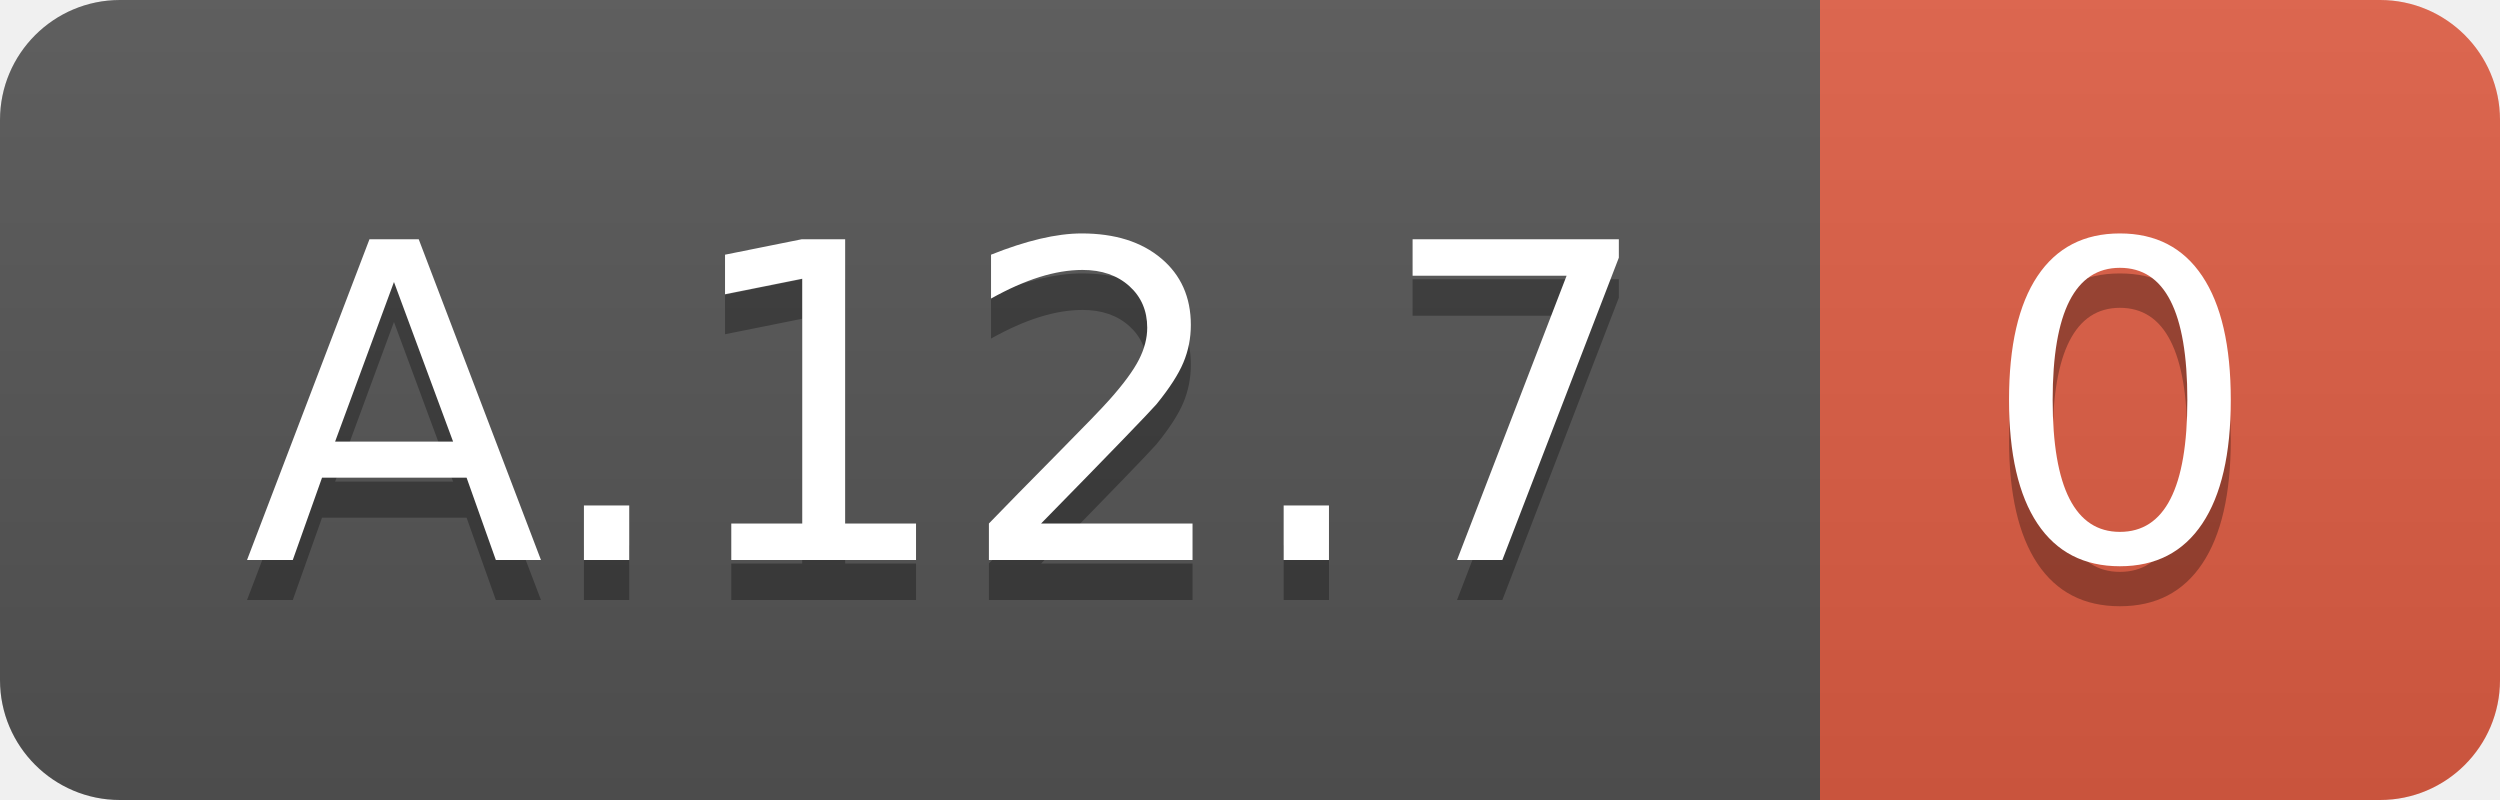
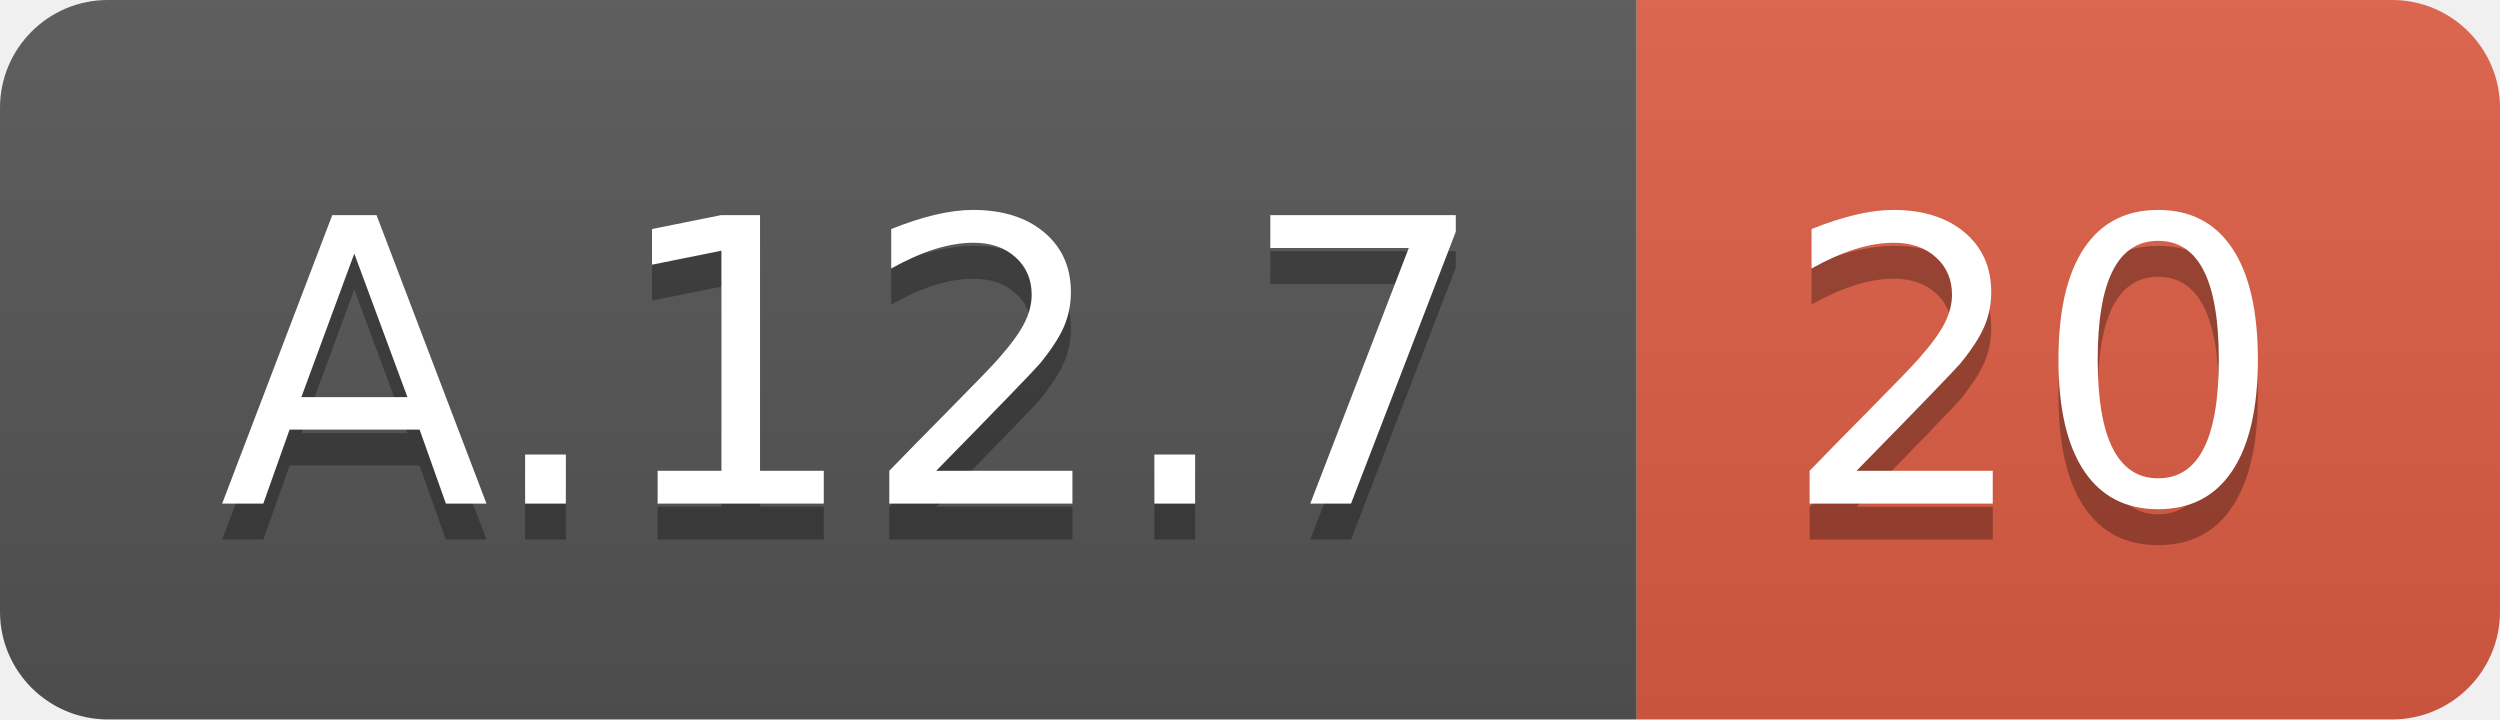
- <svg xmlns="http://www.w3.org/2000/svg" width="62.5" height="20">
+ <svg xmlns="http://www.w3.org/2000/svg" width="69.5" height="20">
  <linearGradient id="smooth" x2="0" y2="100%">
    <stop offset="0" stop-color="#bbb" stop-opacity=".1" />
    <stop offset="1" stop-opacity=".1" />
  </linearGradient>
  <clipPath id="round">
-     <rect width="62.5" height="20" rx="3" fill="#fff" />
+     <rect width="69.5" height="20" rx="3" fill="#fff" />
  </clipPath>
  <g clip-path="url(#round)">
    <rect width="45.5" height="20" fill="#555" />
-     <rect x="45.5" width="17.0" height="20" fill="#e05d44" />
-     <rect width="62.5" height="20" fill="url(#smooth)" />
+     <rect x="45.5" width="24.0" height="20" fill="#e05d44" />
+     <rect width="69.5" height="20" fill="url(#smooth)" />
  </g>
  <g fill="#fff" text-anchor="middle" font-family="DejaVu Sans,Verdana,Geneva,sans-serif" font-size="110">
    <text x="237.5" y="150" fill="#010101" fill-opacity=".3" transform="scale(0.1)" textLength="355.0" lengthAdjust="spacing">A.12.7</text>
    <text x="237.5" y="140" transform="scale(0.1)" textLength="355.0" lengthAdjust="spacing">A.12.7</text>
-     <text x="530.0" y="150" fill="#010101" fill-opacity=".3" transform="scale(0.1)" textLength="70.0" lengthAdjust="spacing">0</text>
-     <text x="530.0" y="140" transform="scale(0.1)" textLength="70.0" lengthAdjust="spacing">0</text>
+     <text x="565.0" y="150" fill="#010101" fill-opacity=".3" transform="scale(0.1)" textLength="140.0" lengthAdjust="spacing">20</text>
+     <text x="565.0" y="140" transform="scale(0.1)" textLength="140.0" lengthAdjust="spacing">20</text>
  </g>
</svg>
